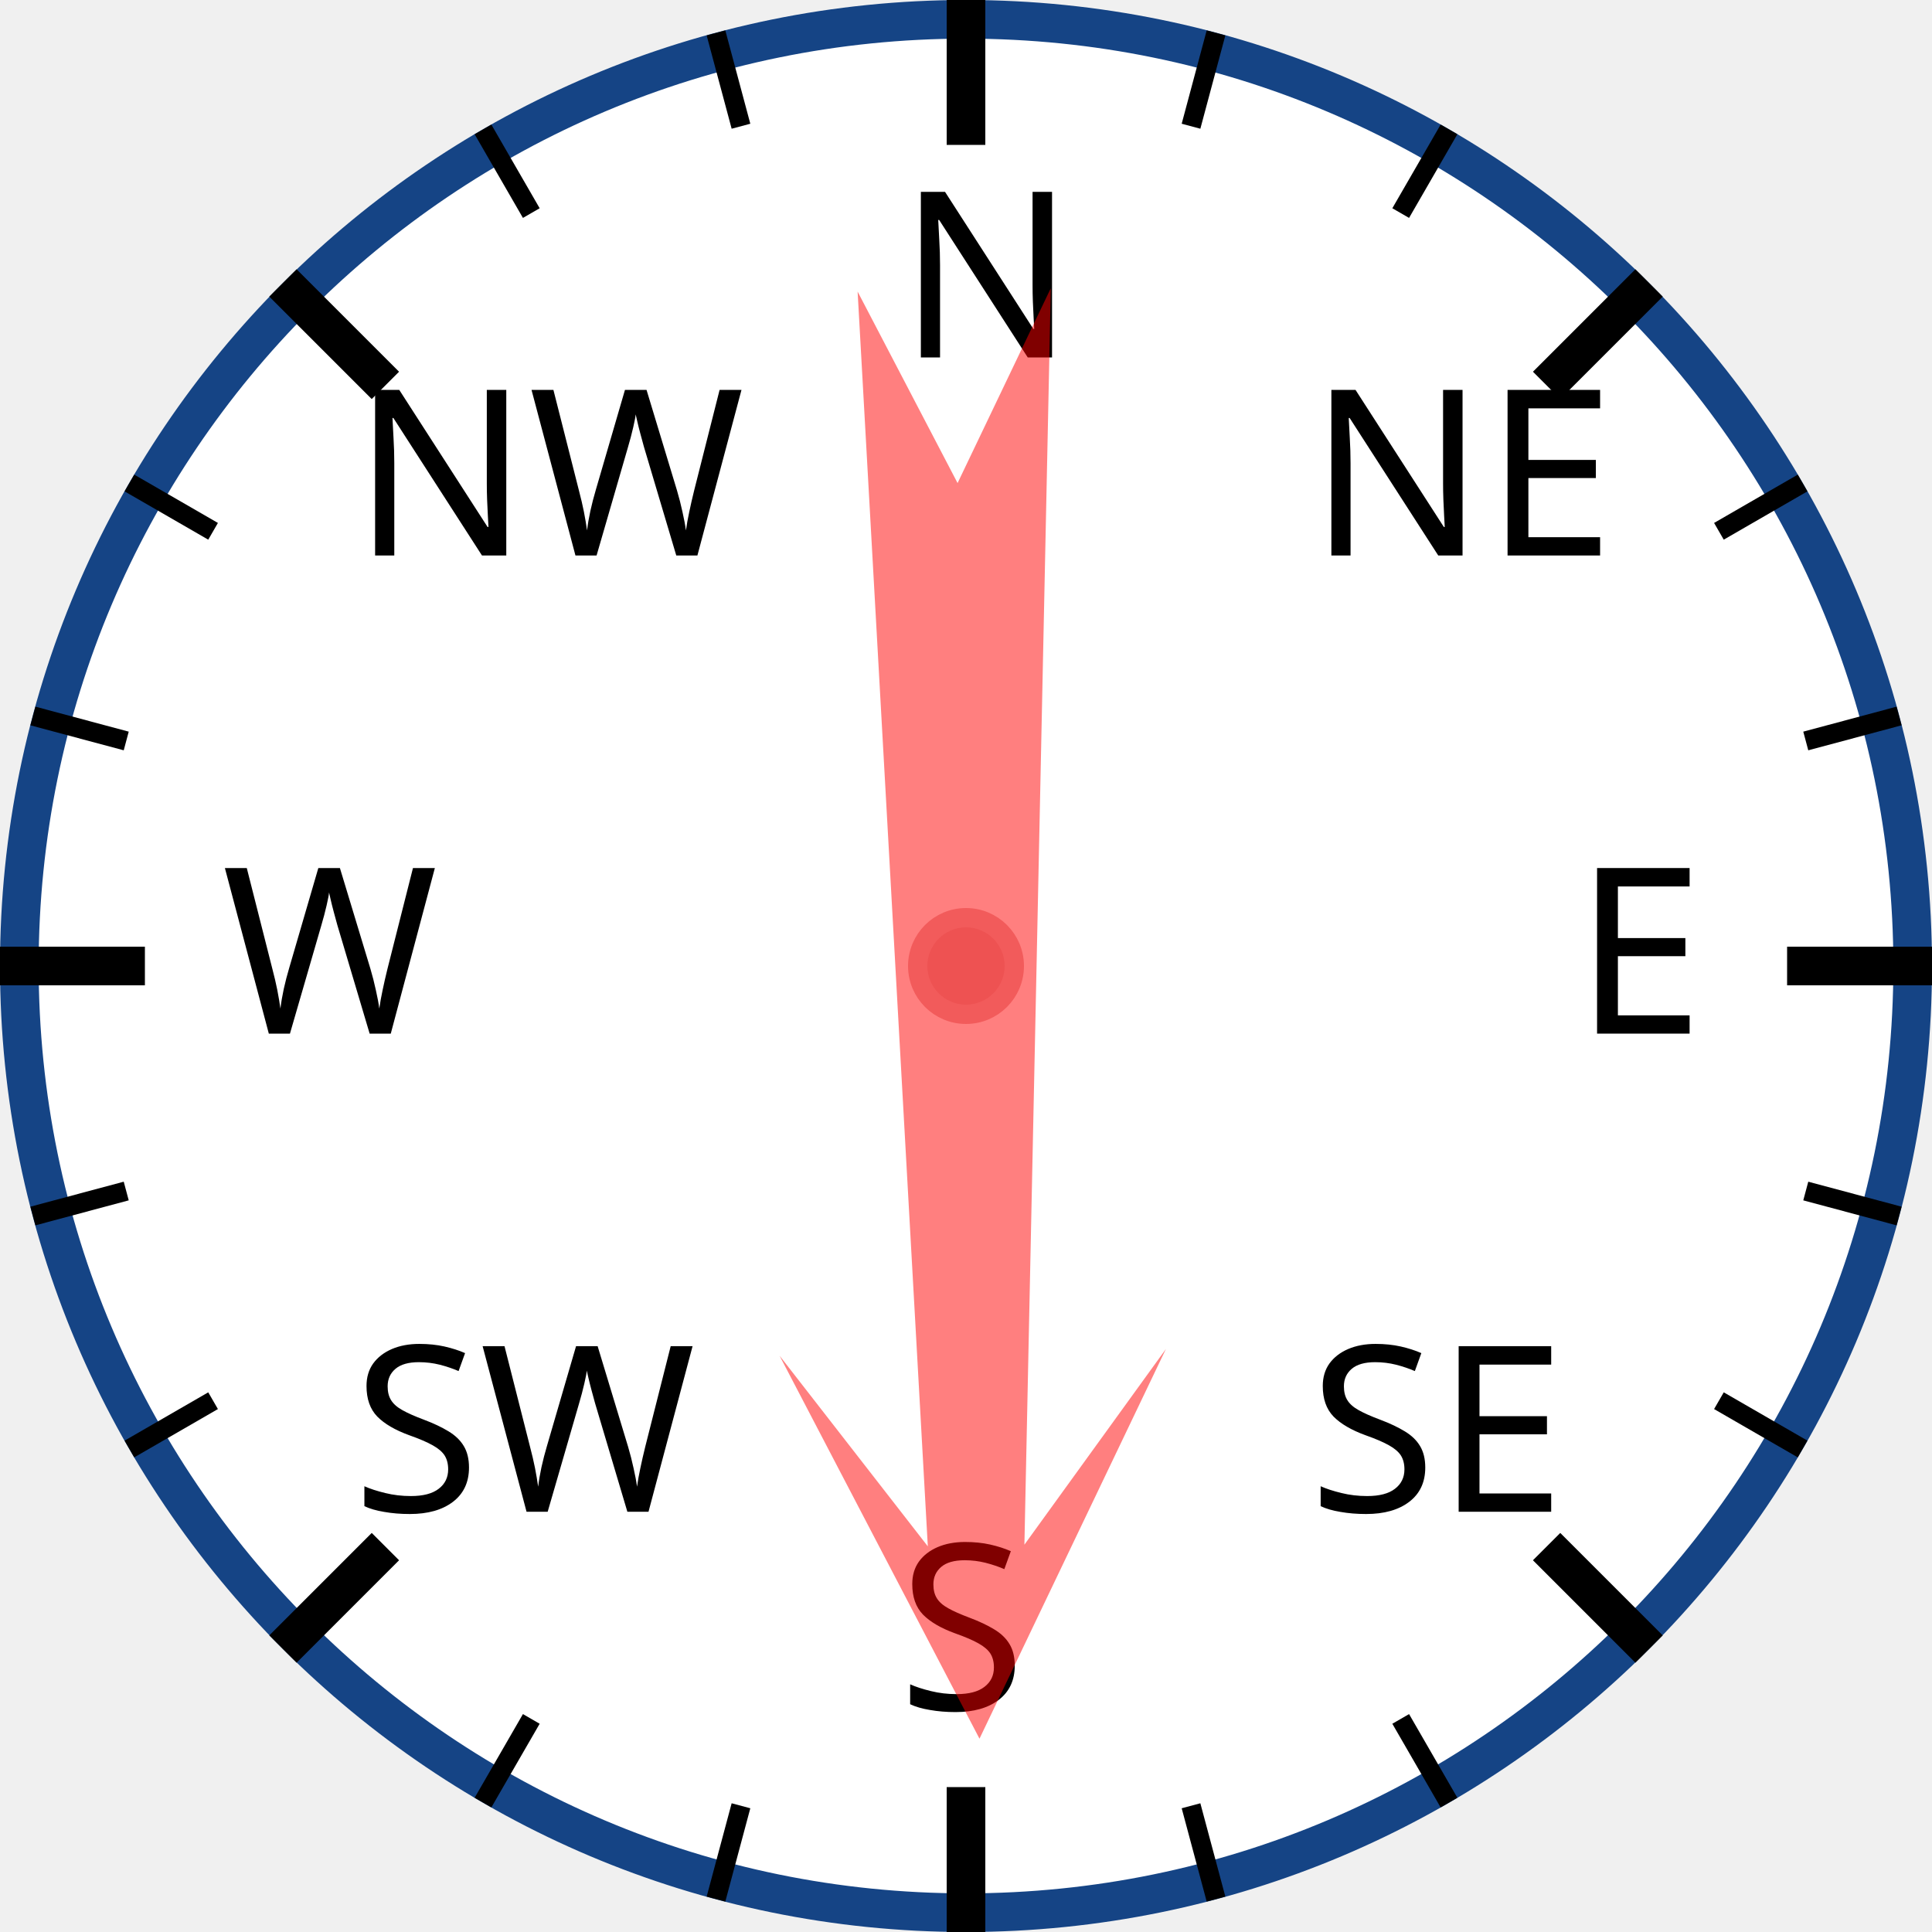
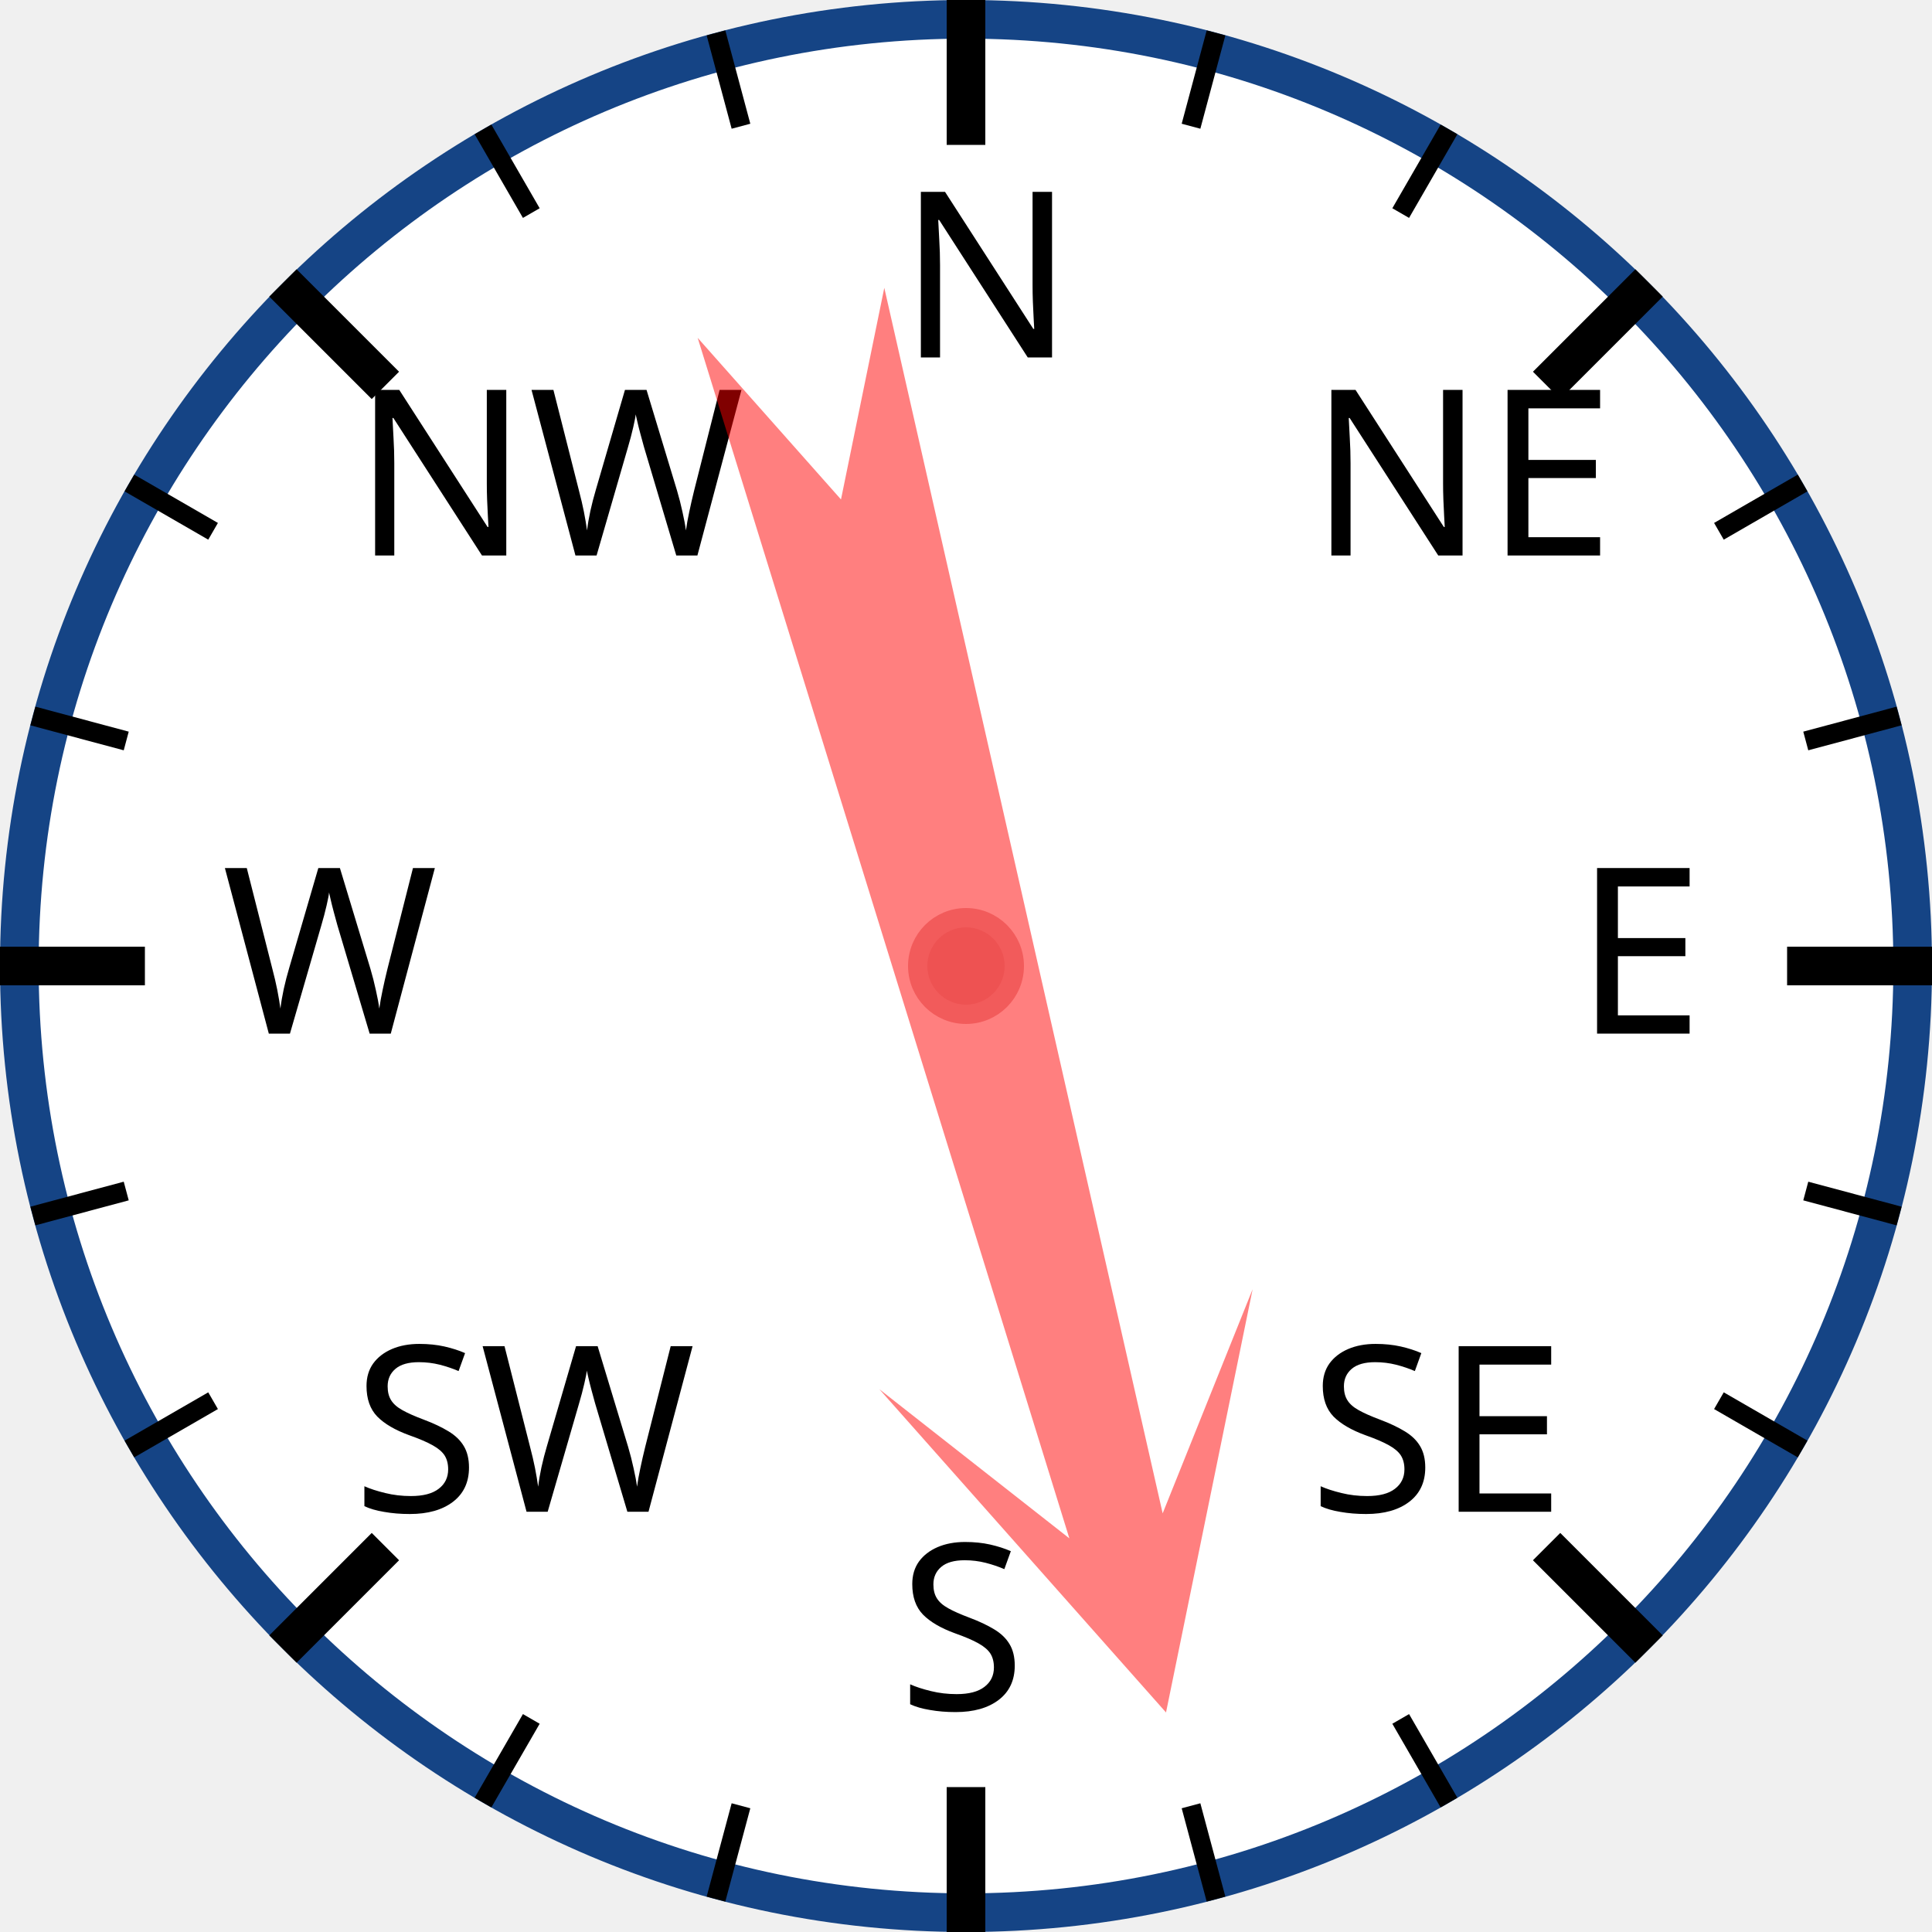
<svg xmlns="http://www.w3.org/2000/svg" width="120px" height="120px" viewBox="0 0 200 200">
  <circle cx="100" cy="100" r="98" style="fill: white; stroke: #154485; stroke-width: 4;" />
  <text x="93.0" y="37.0" style="font-family: sans-serif; font-size: 18pt;">N</text>
  <line x1="100.0" y1="0.0" x2="100.0" y2="15.0" style="stroke: black; stroke-width: 4;" />
  <line x1="74.118" y1="3.407" x2="76.706" y2="13.067" style="stroke: black; stroke-width: 2;" />
  <line x1="50" y1="13.397" x2="55" y2="22.058" style="stroke: black; stroke-width: 2;" />
  <text x="36.503" y="57.503" style="font-family: sans-serif; font-size: 18pt;">NW</text>
  <line x1="29.289" y1="29.289" x2="39.896" y2="39.896" style="stroke: black; stroke-width: 4;" />
  <line x1="13.397" y1="50" x2="22.058" y2="55" style="stroke: black; stroke-width: 2;" />
  <line x1="3.407" y1="74.118" x2="13.067" y2="76.706" style="stroke: black; stroke-width: 2;" />
  <text x="23.0" y="107.0" style="font-family: sans-serif; font-size: 18pt;">W</text>
  <line x1="0.0" y1="100.0" x2="15.0" y2="100.0" style="stroke: black; stroke-width: 4;" />
  <line x1="3.407" y1="125.882" x2="13.067" y2="123.294" style="stroke: black; stroke-width: 2;" />
  <line x1="13.397" y1="150" x2="22.058" y2="145" style="stroke: black; stroke-width: 2;" />
  <text x="36.503" y="156.497" style="font-family: sans-serif; font-size: 18pt;">SW</text>
  <line x1="29.289" y1="170.711" x2="39.896" y2="160.104" style="stroke: black; stroke-width: 4;" />
  <line x1="50" y1="186.603" x2="55" y2="177.942" style="stroke: black; stroke-width: 2;" />
  <line x1="74.118" y1="196.593" x2="76.706" y2="186.933" style="stroke: black; stroke-width: 2;" />
  <text x="93" y="177.0" style="font-family: sans-serif; font-size: 18pt;">S</text>
  <line x1="100" y1="200.0" x2="100" y2="185.0" style="stroke: black; stroke-width: 4;" />
  <line x1="125.882" y1="196.593" x2="123.294" y2="186.933" style="stroke: black; stroke-width: 2;" />
  <line x1="150.0" y1="186.603" x2="145.0" y2="177.942" style="stroke: black; stroke-width: 2;" />
  <text x="135.497" y="156.497" style="font-family: sans-serif; font-size: 18pt;">SE</text>
  <line x1="170.711" y1="170.711" x2="160.104" y2="160.104" style="stroke: black; stroke-width: 4;" />
  <line x1="186.603" y1="150" x2="177.942" y2="145" style="stroke: black; stroke-width: 2;" />
  <line x1="196.593" y1="125.882" x2="186.933" y2="123.294" style="stroke: black; stroke-width: 2;" />
  <text x="163.0" y="107" style="font-family: sans-serif; font-size: 18pt;">E</text>
  <line x1="200.0" y1="100" x2="185.0" y2="100" style="stroke: black; stroke-width: 4;" />
  <line x1="196.593" y1="74.118" x2="186.933" y2="76.706" style="stroke: black; stroke-width: 2;" />
  <line x1="186.603" y1="50" x2="177.942" y2="55" style="stroke: black; stroke-width: 2;" />
  <text x="135.497" y="57.503" style="font-family: sans-serif; font-size: 18pt;">NE</text>
  <line x1="170.711" y1="29.289" x2="160.104" y2="39.896" style="stroke: black; stroke-width: 4;" />
  <line x1="150" y1="13.397" x2="145" y2="22.058" style="stroke: black; stroke-width: 2;" />
  <line x1="125.882" y1="3.407" x2="123.294" y2="13.067" style="stroke: black; stroke-width: 2;" />
-   <polygon points="100 20 120 60 105 40 110 170 100 150 90 170 95 40 80 60" style="fill: red; fill-opacity: 0.5;" transform="rotate(179,100,100)" />
+   <polygon points="100 20 120 60 105 40 110 170 100 150 90 170 95 40 80 60" style="fill: red; fill-opacity: 0.5;" transform="rotate(165,100,100)" />
  <circle cx="100" cy="100" r="5" style="fill: #EE5252; stroke: #F25B5B; stroke-width: 2;" />
</svg>
